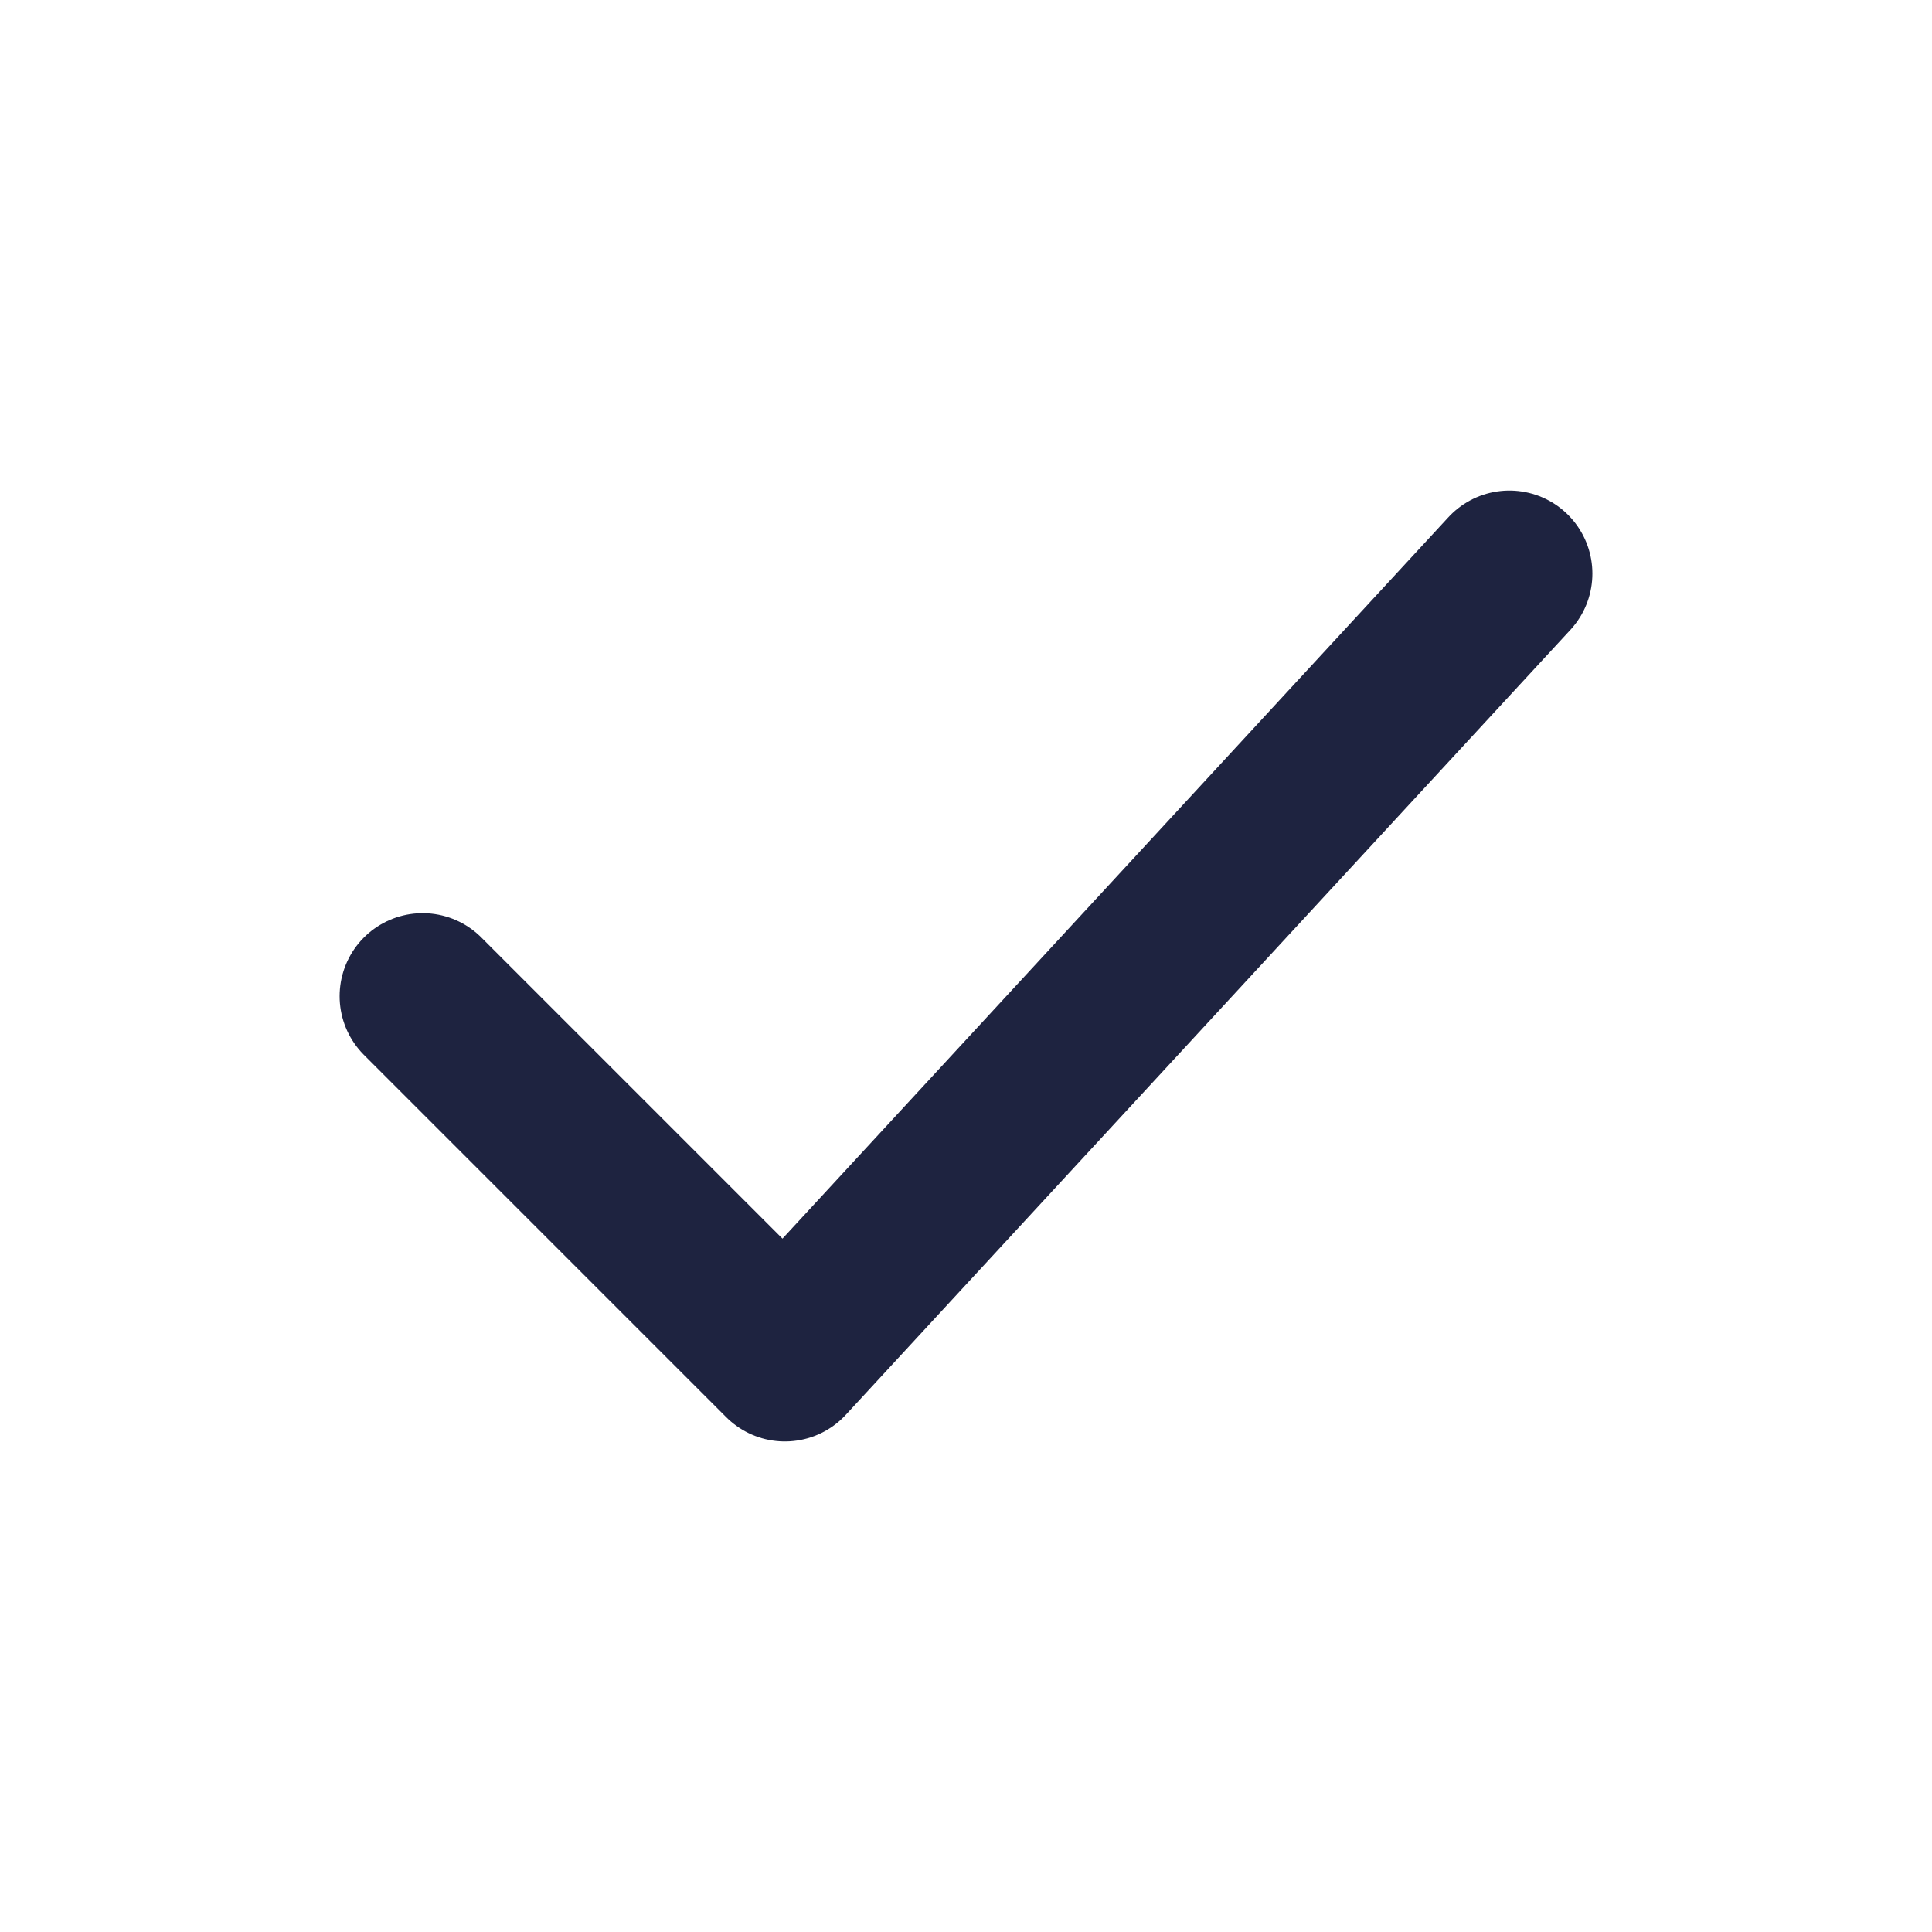
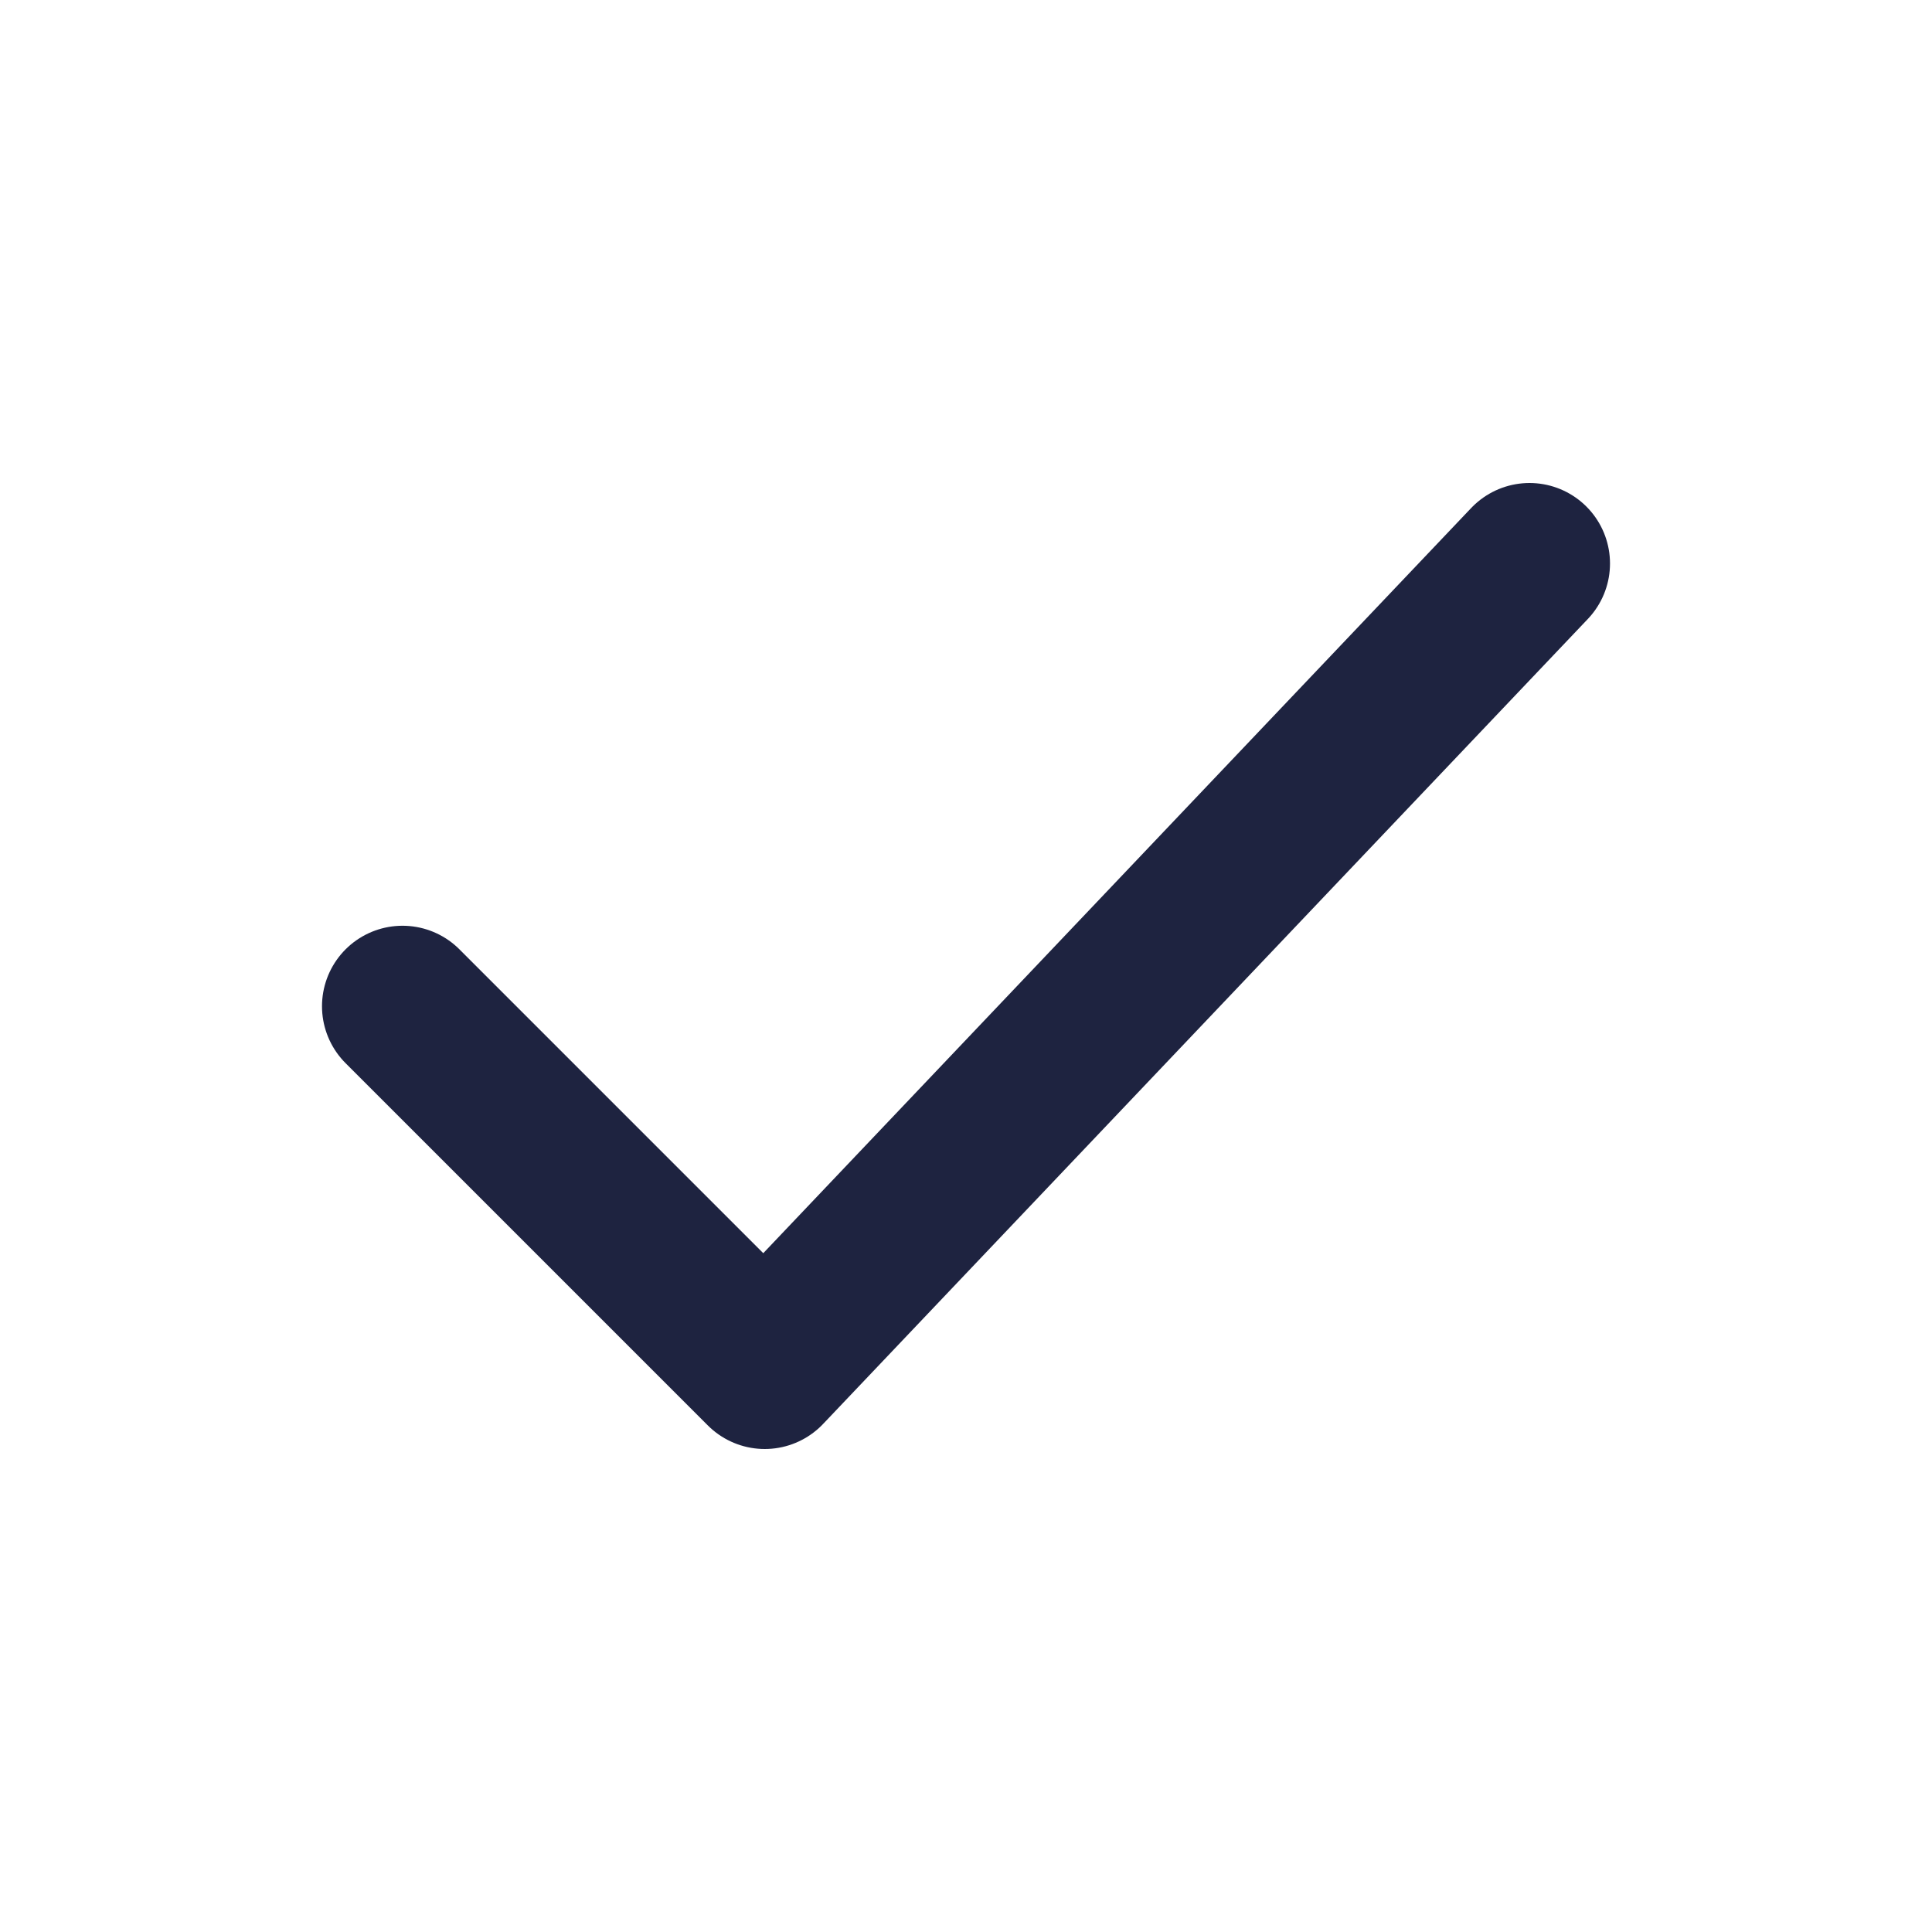
- <svg xmlns="http://www.w3.org/2000/svg" viewBox="0 0 64 64" fill="none" stroke="#1E2340" stroke-width="5.5" stroke-linecap="round" stroke-linejoin="round">
-   <path d="m14 33 12 12 24-26" />
+ <svg xmlns="http://www.w3.org/2000/svg" viewBox="0 0 24 24" fill="none" stroke="#1E2340" stroke-width="2" stroke-linecap="round" stroke-linejoin="round" role="img" aria-label="Done">
+   <path d="m5 12.5 4.5 4.5L19 7" />
</svg>
